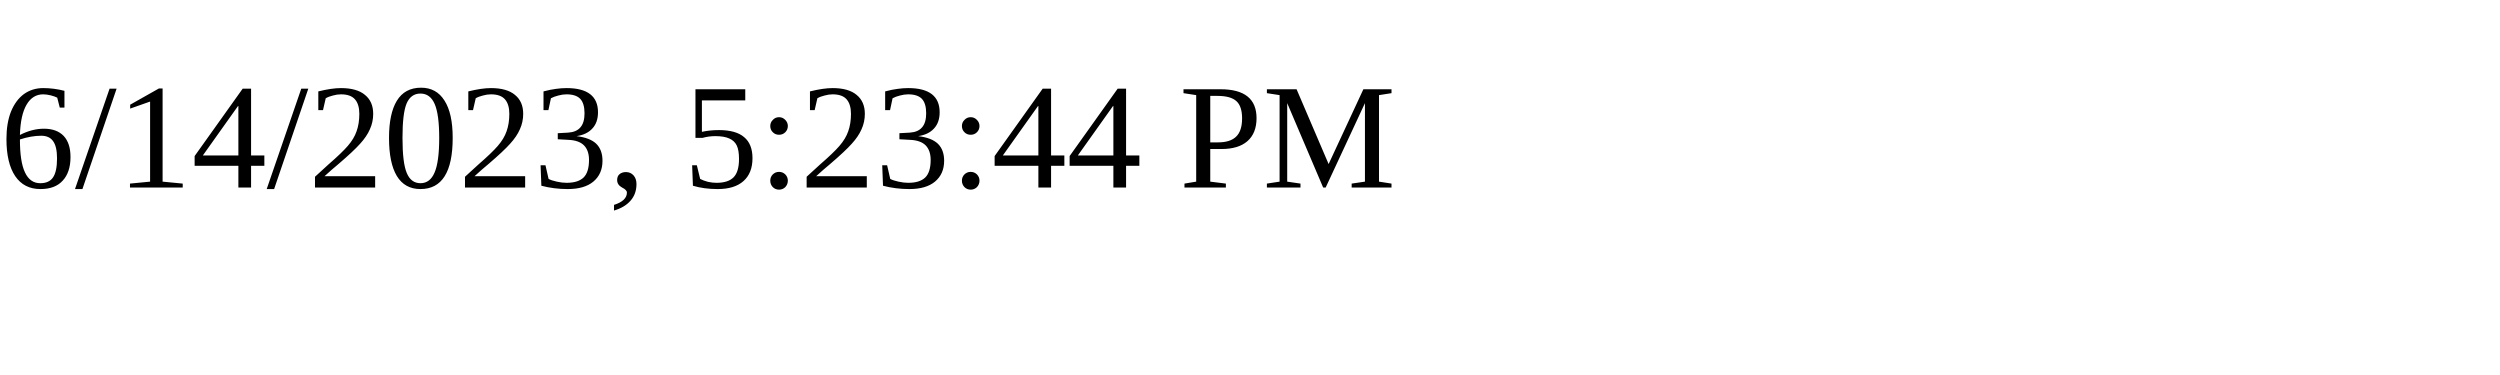
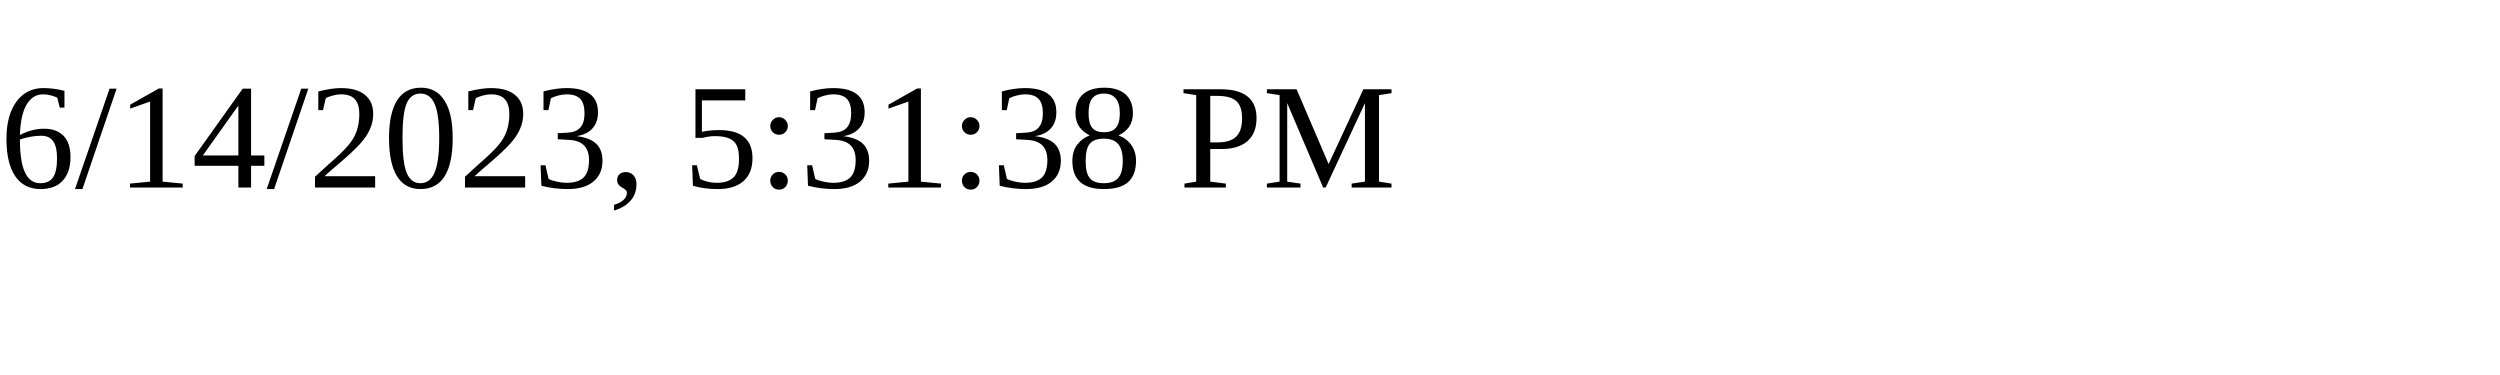
<svg xmlns="http://www.w3.org/2000/svg" height="30" width="200">
-   <text x="0" y="15">6/14/2023, 5:23:44 PM</text>
+   <text x="0" y="15">6/14/2023, 5:31:38 PM</text>
</svg>
